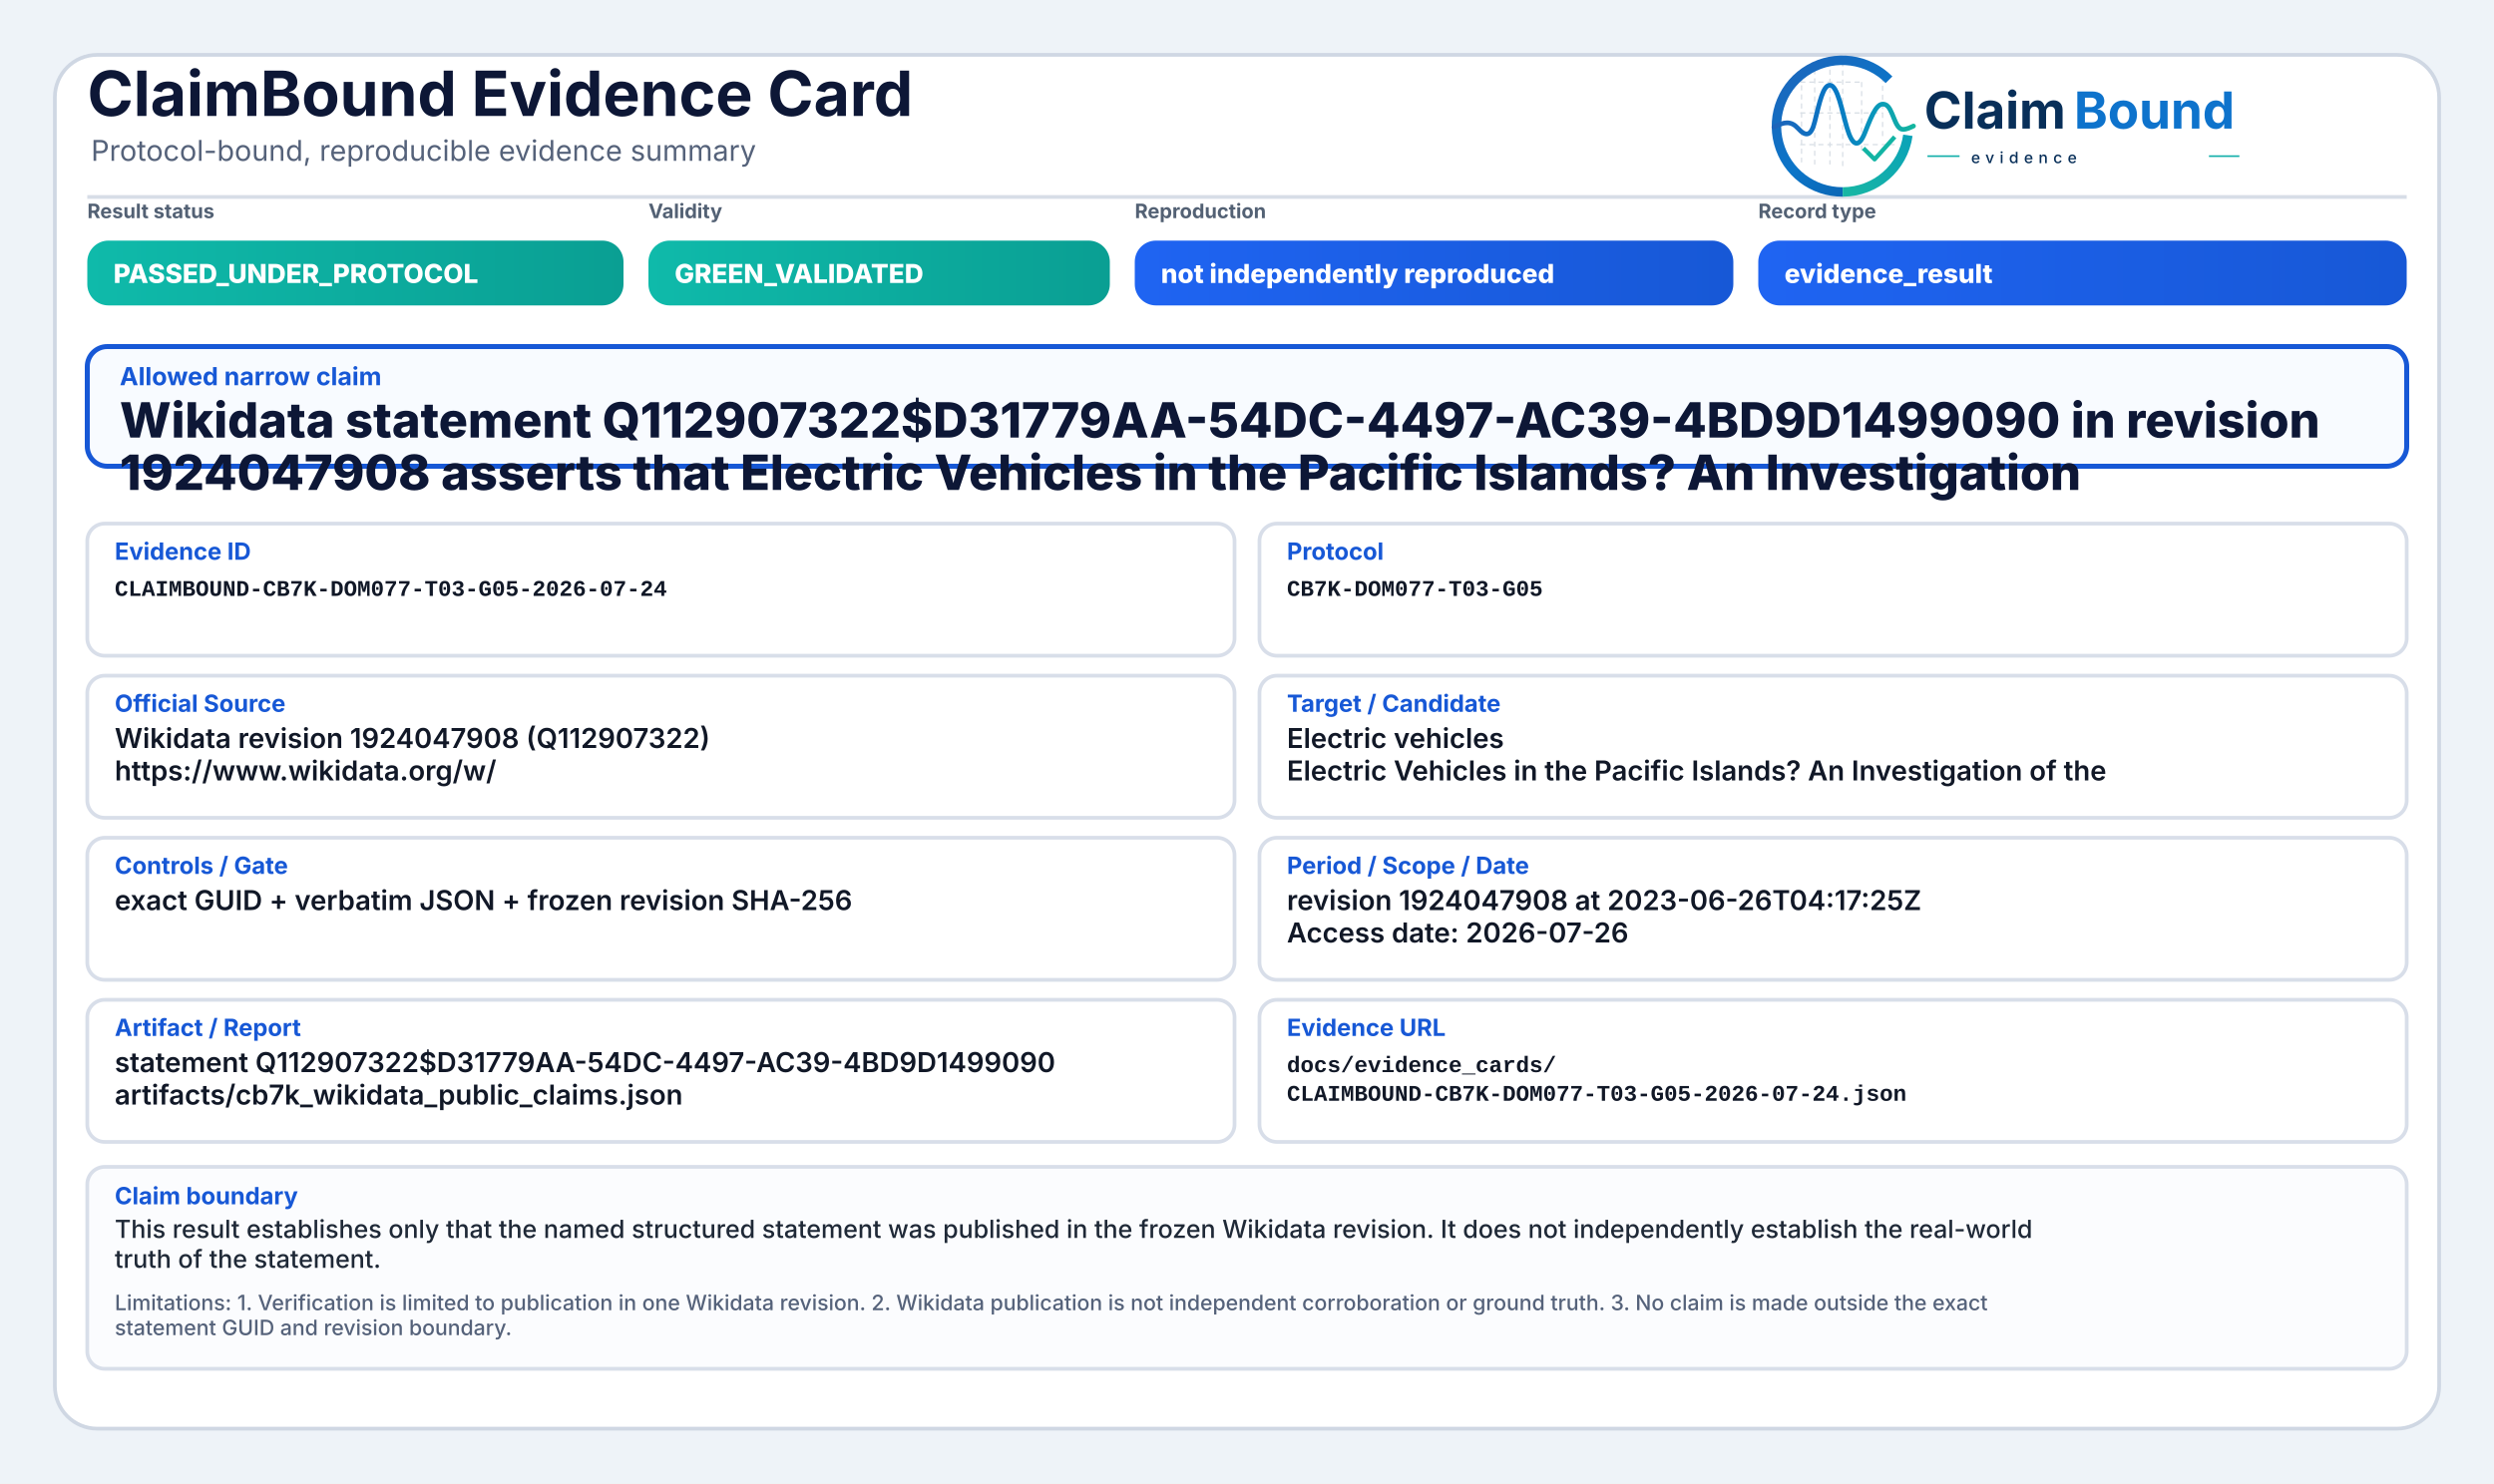
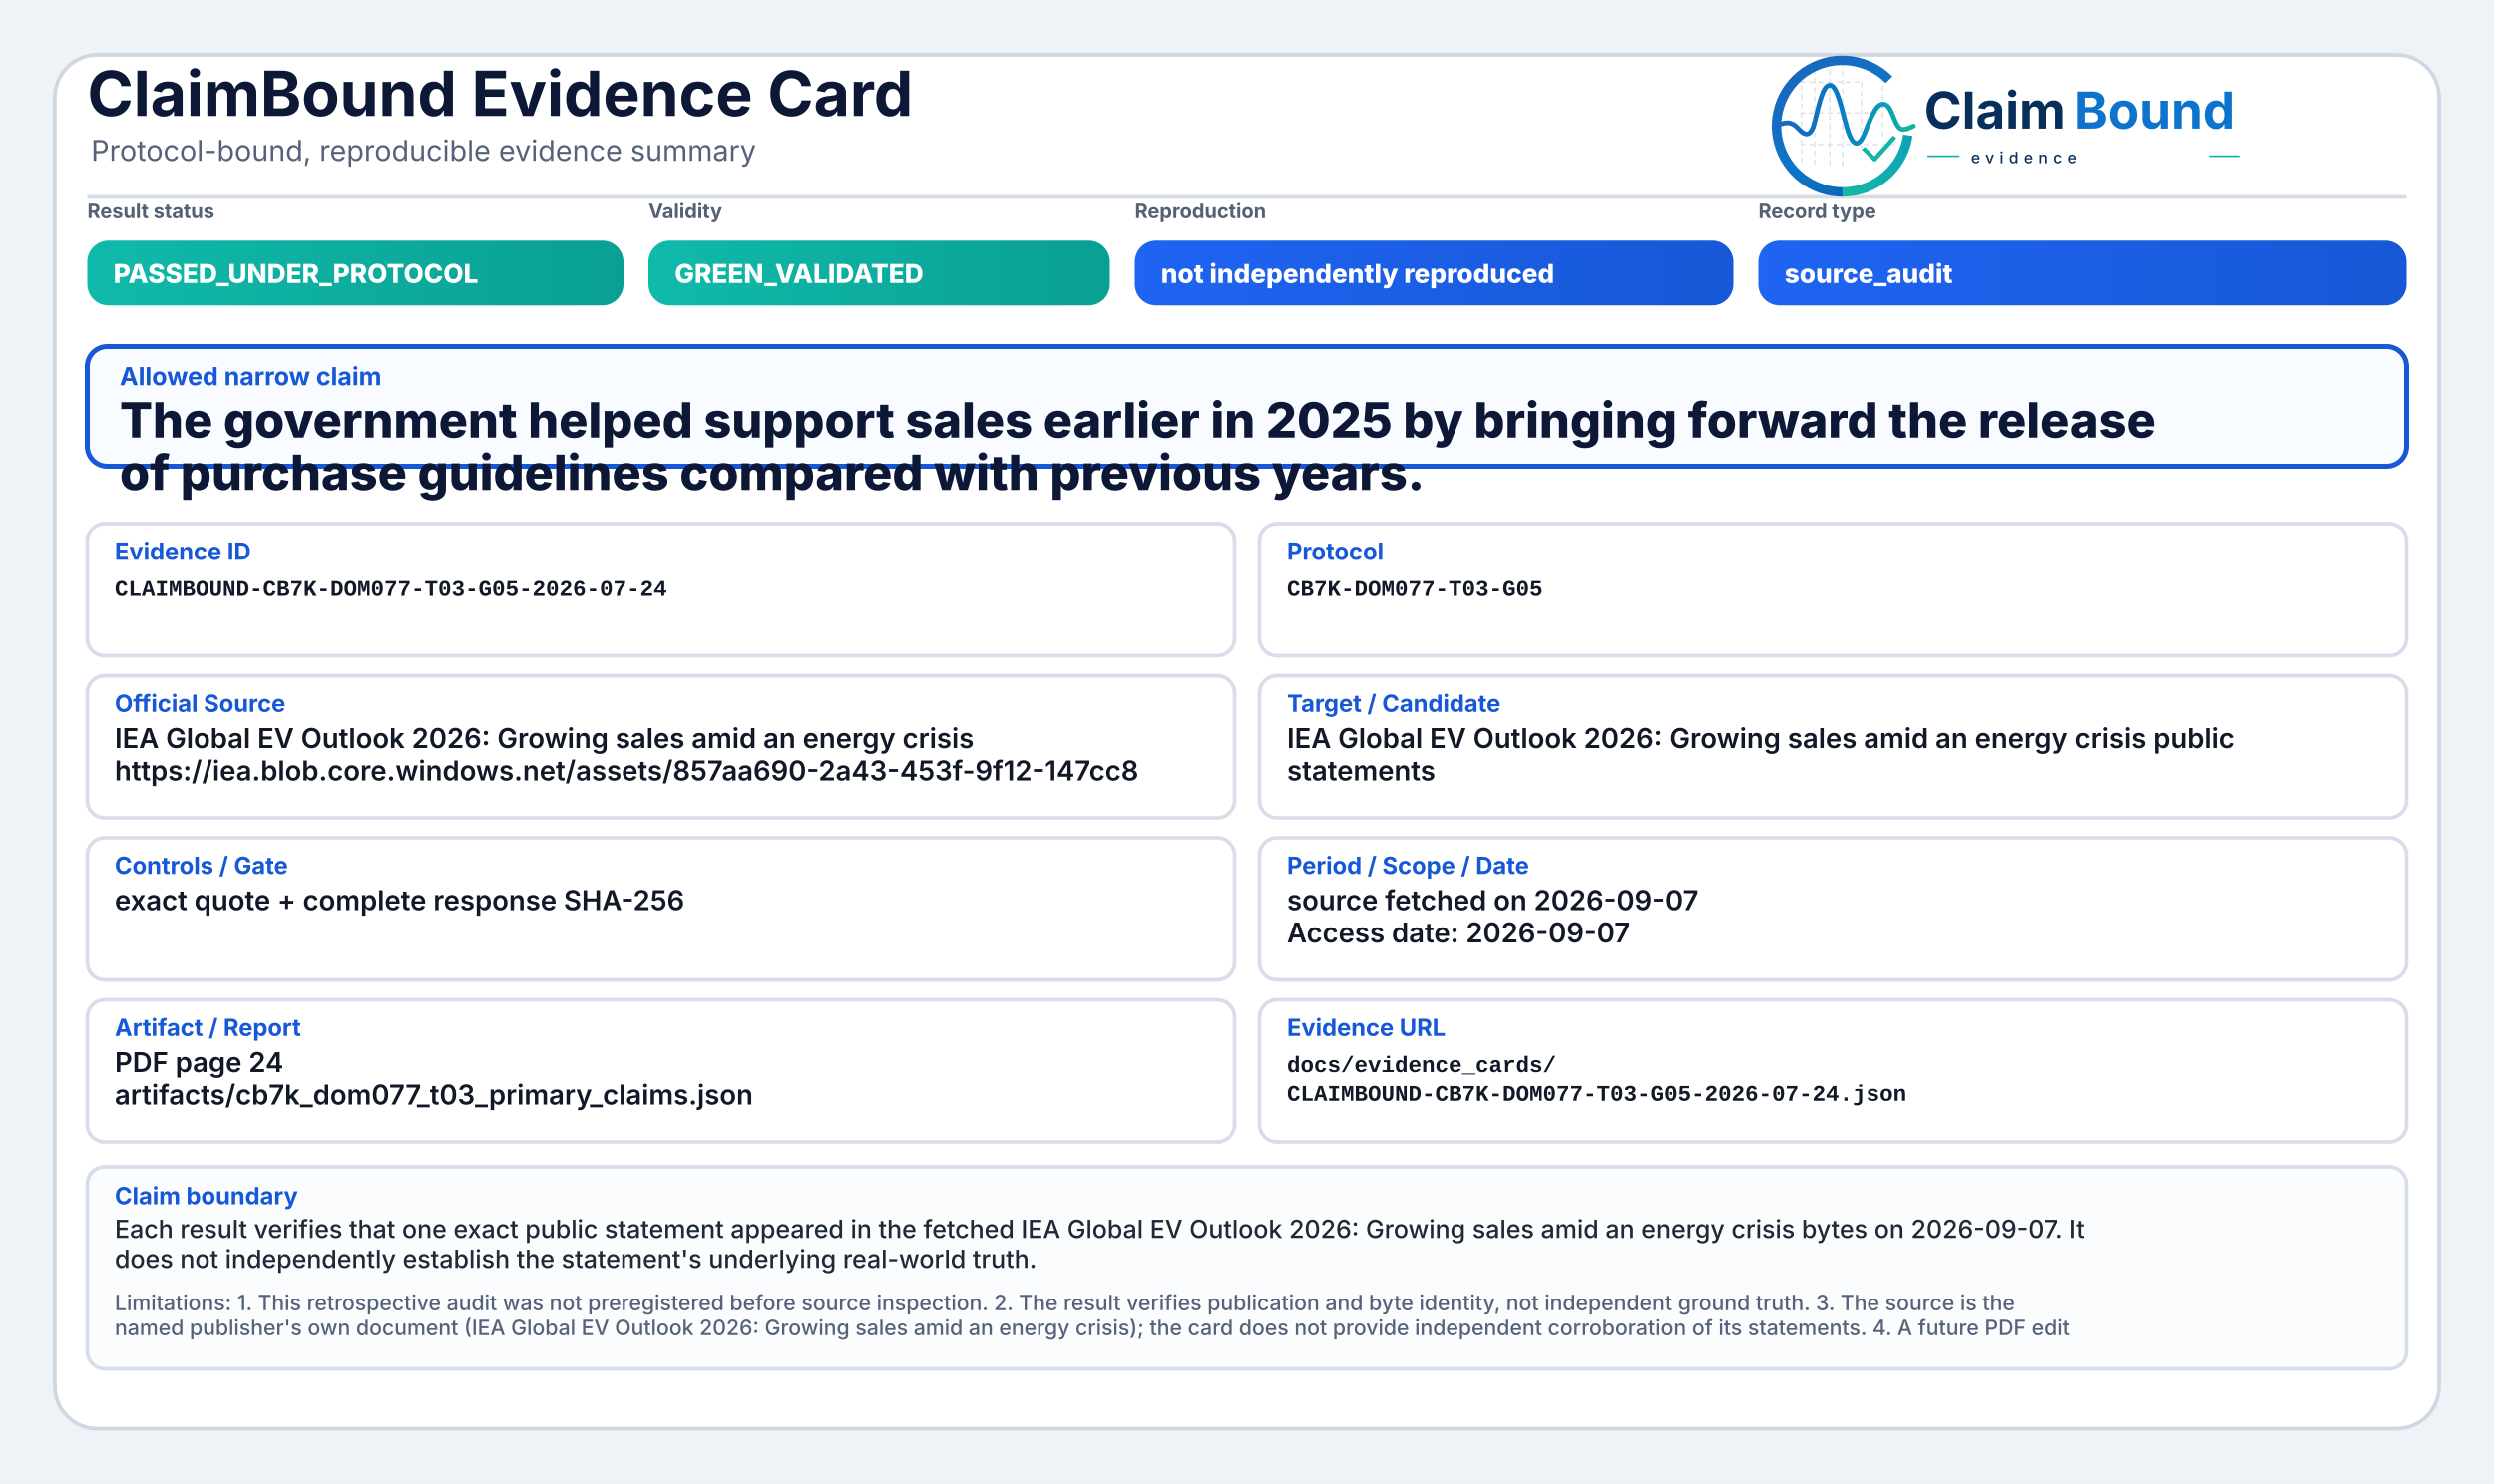
<svg xmlns="http://www.w3.org/2000/svg" width="2000" height="1190" viewBox="0 0 2000 1190" role="img" aria-label="ClaimBound Evidence Card">
  <defs>
    <linearGradient id="greenGrad" x1="0" y1="0" x2="1" y2="0">
      <stop offset="0%" stop-color="#0fbaaa" />
      <stop offset="100%" stop-color="#0a9f93" />
    </linearGradient>
    <linearGradient id="yellowGrad" x1="0" y1="0" x2="1" y2="0">
      <stop offset="0%" stop-color="#fbbf24" />
      <stop offset="100%" stop-color="#d97706" />
    </linearGradient>
    <linearGradient id="amberGrad" x1="0" y1="0" x2="1" y2="0">
      <stop offset="0%" stop-color="#f97316" />
      <stop offset="100%" stop-color="#c2410c" />
    </linearGradient>
    <linearGradient id="redGrad" x1="0" y1="0" x2="1" y2="0">
      <stop offset="0%" stop-color="#ef4444" />
      <stop offset="100%" stop-color="#b91c1c" />
    </linearGradient>
    <linearGradient id="grayGrad" x1="0" y1="0" x2="1" y2="0">
      <stop offset="0%" stop-color="#64748b" />
      <stop offset="100%" stop-color="#475569" />
    </linearGradient>
    <linearGradient id="blueGrad" x1="0" y1="0" x2="1" y2="0">
      <stop offset="0%" stop-color="#1f64f2" />
      <stop offset="100%" stop-color="#1758d6" />
    </linearGradient>
    <linearGradient id="logoRingBlue" x1="73" y1="453" x2="348" y2="793" gradientUnits="userSpaceOnUse">
      <stop offset="0" stop-color="#1E64BA" />
      <stop offset="0.55" stop-color="#0C75C8" />
      <stop offset="1" stop-color="#0A5FAB" />
    </linearGradient>
    <linearGradient id="logoRingTeal" x1="221" y1="792" x2="403" y2="594" gradientUnits="userSpaceOnUse">
      <stop offset="0" stop-color="#18B7A3" />
      <stop offset="1" stop-color="#089EBC" />
    </linearGradient>
    <linearGradient id="logoSignalGradient" x1="61" y1="628" x2="404" y2="628" gradientUnits="userSpaceOnUse">
      <stop offset="0" stop-color="#1E64BA" />
      <stop offset="0.43" stop-color="#0877C4" />
      <stop offset="0.72" stop-color="#0A97BB" />
      <stop offset="1" stop-color="#14B69E" />
    </linearGradient>
  </defs>
  <rect x="0" y="0" width="2000" height="1190" fill="#eef3f8" />
  <rect x="44" y="44" width="1912" height="1102" rx="34" fill="#ffffff" stroke="#cfd7e3" stroke-width="3" />
  <path d="M70 158 H1930" stroke="#d7dde7" stroke-width="3" />
  <text x="70" y="93" font-family="Inter, Segoe UI, Arial, sans-serif" font-size="50" font-weight="750" fill="#0d1736">ClaimBound Evidence Card</text>
  <text x="73" y="129" font-family="Inter, Segoe UI, Arial, sans-serif" font-size="23" font-weight="400" fill="#55627a">Protocol-bound, reproducible evidence summary</text>
  <g aria-label="ClaimBound evidence logo" transform="translate(1415,52) scale(0.33) translate(-40,-478)">
    <g stroke-linecap="butt" stroke-linejoin="round">
      <g stroke="#CBD3DC" stroke-width="3.2" stroke-linecap="round" stroke-dasharray="10 12" opacity="0.72">
        <path d="M130 507V714" />
        <path d="M162 490V719" />
        <path d="M199 491V719" />
        <path d="M230 471V726" />
        <path d="M276 521V690" />
        <path d="M327 508V650" />
        <path d="M128 520H277" />
        <path d="M128 595H327" />
        <path d="M128 672H355" />
      </g>
      <path d="M342.6 514.3A160 160 0 1 0 230 787" fill="none" stroke="url(#logoRingBlue)" stroke-width="23" />
      <path d="M230 787A160 160 0 0 0 388.4 649.3" fill="none" stroke="url(#logoRingTeal)" stroke-width="23" />
      <path d="M63 629.5C87 616.4 104.3 613.6 121.2 632.2C140.7 653.8 153.4 651.6 162.1 616.2C173.8 568.5 182.5 527.5 198.9 527.5C217.5 527.5 228.4 590.6 240.3 630.8C253.4 675.4 268.6 682.8 284.6 641.5C303.5 592.9 315.2 567.6 333.7 574.7C352.6 582 355.7 635.1 376.6 634.9C386.2 634.8 394 630.4 402 626.8" fill="none" stroke="url(#logoSignalGradient)" stroke-width="11.5" stroke-linecap="round" />
      <path d="M284 684.5L307.5 707.7L353 657" fill="none" stroke="#12B4A4" stroke-width="10.5" stroke-linecap="square" />
    </g>
    <text x="428" y="633" font-family="Inter, Segoe UI, Arial, sans-serif" font-size="124" font-weight="750" fill="#082F59" text-rendering="geometricPrecision">Claim</text>
    <text x="792" y="633" font-family="Inter, Segoe UI, Arial, sans-serif" font-size="124" font-weight="750" fill="#0E73CC" text-rendering="geometricPrecision">Bound</text>
    <line x1="436" y1="700" x2="514" y2="700" stroke="#11AFA9" stroke-width="4" />
    <text x="542" y="717" font-family="Inter, Segoe UI, Arial, sans-serif" font-size="38" font-weight="500" letter-spacing="13" fill="#082F59">evidence</text>
    <line x1="1120" y1="700" x2="1194" y2="700" stroke="#11AFA9" stroke-width="4" />
  </g>
  <text x="70" y="175" font-family="Inter, Segoe UI, Arial, sans-serif" font-size="16" font-weight="650" fill="#536174">Result status</text>
  <rect x="70" y="193" width="430" height="52" rx="17" fill="url(#greenGrad)" />
  <text x="91" y="227" font-family="Inter, Segoe UI, Arial, sans-serif" font-size="21" font-weight="800" fill="#ffffff">PASSED_UNDER_PROTOCOL</text>
  <text x="520" y="175" font-family="Inter, Segoe UI, Arial, sans-serif" font-size="16" font-weight="650" fill="#536174">Validity</text>
  <rect x="520" y="193" width="370" height="52" rx="17" fill="url(#greenGrad)" />
  <text x="541" y="227" font-family="Inter, Segoe UI, Arial, sans-serif" font-size="21" font-weight="800" fill="#ffffff">GREEN_VALIDATED</text>
  <text x="910" y="175" font-family="Inter, Segoe UI, Arial, sans-serif" font-size="16" font-weight="650" fill="#536174">Reproduction</text>
  <rect x="910" y="193" width="480" height="52" rx="17" fill="url(#blueGrad)" />
  <text x="931" y="227" font-family="Inter, Segoe UI, Arial, sans-serif" font-size="21" font-weight="800" fill="#ffffff">not independently reproduced</text>
  <text x="1410" y="175" font-family="Inter, Segoe UI, Arial, sans-serif" font-size="16" font-weight="650" fill="#536174">Record type</text>
  <rect x="1410" y="193" width="520" height="52" rx="17" fill="url(#blueGrad)" />
-   <text x="1431" y="227" font-family="Inter, Segoe UI, Arial, sans-serif" font-size="21" font-weight="800" fill="#ffffff">evidence_result</text>
+   <text x="1431" y="227" font-family="Inter, Segoe UI, Arial, sans-serif" font-size="21" font-weight="800" fill="#ffffff">source_audit</text>
  <rect x="70" y="278" width="1860" height="96" rx="16" fill="#f8fbff" stroke="#1758d6" stroke-width="4" />
  <text x="96" y="309" font-family="Inter, Segoe UI, Arial, sans-serif" font-size="20" font-weight="750" fill="#1758d6">Allowed narrow claim</text>
-   <text x="96" y="351" font-family="Inter, Segoe UI, Arial, sans-serif" font-size="39" font-weight="800" fill="#0d1736">Wikidata statement Q112907322$D31779AA-54DC-4497-AC39-4BD9D1499090 in revision</text>
-   <text x="96" y="393" font-family="Inter, Segoe UI, Arial, sans-serif" font-size="39" font-weight="800" fill="#0d1736">1924047908 asserts that Electric Vehicles in the Pacific Islands? An Investigation</text>
+   <text x="96" y="351" font-family="Inter, Segoe UI, Arial, sans-serif" font-size="39" font-weight="800" fill="#0d1736">The government helped support sales earlier in 2025 by bringing forward the release</text>
+   <text x="96" y="393" font-family="Inter, Segoe UI, Arial, sans-serif" font-size="39" font-weight="800" fill="#0d1736">of purchase guidelines compared with previous years.</text>
  <rect x="70" y="420" width="920" height="106" rx="14" fill="#ffffff" stroke="#d8dee9" stroke-width="3" />
  <text x="92" y="449" font-family="Inter, Segoe UI, Arial, sans-serif" font-size="19" font-weight="750" fill="#1758d6">Evidence ID</text>
  <text x="92" y="478" font-family="SFMono-Regular, Consolas, Liberation Mono, monospace" font-size="18" font-weight="600" fill="#111827">CLAIMBOUND-CB7K-DOM077-T03-G05-2026-07-24</text>
  <rect x="1010" y="420" width="920" height="106" rx="14" fill="#ffffff" stroke="#d8dee9" stroke-width="3" />
  <text x="1032" y="449" font-family="Inter, Segoe UI, Arial, sans-serif" font-size="19" font-weight="750" fill="#1758d6">Protocol</text>
  <text x="1032" y="478" font-family="SFMono-Regular, Consolas, Liberation Mono, monospace" font-size="18" font-weight="600" fill="#111827">CB7K-DOM077-T03-G05</text>
  <rect x="70" y="542" width="920" height="114" rx="14" fill="#ffffff" stroke="#d8dee9" stroke-width="3" />
  <text x="92" y="571" font-family="Inter, Segoe UI, Arial, sans-serif" font-size="19" font-weight="750" fill="#1758d6">Official Source</text>
-   <text x="92" y="600" font-family="Inter, Segoe UI, Arial, sans-serif" font-size="22" font-weight="600" fill="#111827">Wikidata revision 1924047908 (Q112907322)</text>
-   <text x="92" y="626" font-family="Inter, Segoe UI, Arial, sans-serif" font-size="22" font-weight="600" fill="#111827">https://www.wikidata.org/w/</text>
+   <text x="92" y="600" font-family="Inter, Segoe UI, Arial, sans-serif" font-size="22" font-weight="600" fill="#111827">IEA Global EV Outlook 2026: Growing sales amid an energy crisis</text>
+   <text x="92" y="626" font-family="Inter, Segoe UI, Arial, sans-serif" font-size="22" font-weight="600" fill="#111827">https://iea.blob.core.windows.net/assets/857aa690-2a43-453f-9f12-147cc8</text>
  <rect x="1010" y="542" width="920" height="114" rx="14" fill="#ffffff" stroke="#d8dee9" stroke-width="3" />
  <text x="1032" y="571" font-family="Inter, Segoe UI, Arial, sans-serif" font-size="19" font-weight="750" fill="#1758d6">Target / Candidate</text>
-   <text x="1032" y="600" font-family="Inter, Segoe UI, Arial, sans-serif" font-size="22" font-weight="600" fill="#111827">Electric vehicles</text>
-   <text x="1032" y="626" font-family="Inter, Segoe UI, Arial, sans-serif" font-size="22" font-weight="600" fill="#111827">Electric Vehicles in the Pacific Islands? An Investigation of the</text>
+   <text x="1032" y="600" font-family="Inter, Segoe UI, Arial, sans-serif" font-size="22" font-weight="600" fill="#111827">IEA Global EV Outlook 2026: Growing sales amid an energy crisis public</text>
+   <text x="1032" y="626" font-family="Inter, Segoe UI, Arial, sans-serif" font-size="22" font-weight="600" fill="#111827">statements</text>
  <rect x="70" y="672" width="920" height="114" rx="14" fill="#ffffff" stroke="#d8dee9" stroke-width="3" />
  <text x="92" y="701" font-family="Inter, Segoe UI, Arial, sans-serif" font-size="19" font-weight="750" fill="#1758d6">Controls / Gate</text>
-   <text x="92" y="730" font-family="Inter, Segoe UI, Arial, sans-serif" font-size="22" font-weight="600" fill="#111827">exact GUID + verbatim JSON + frozen revision SHA-256</text>
+   <text x="92" y="730" font-family="Inter, Segoe UI, Arial, sans-serif" font-size="22" font-weight="600" fill="#111827">exact quote + complete response SHA-256</text>
  <rect x="1010" y="672" width="920" height="114" rx="14" fill="#ffffff" stroke="#d8dee9" stroke-width="3" />
  <text x="1032" y="701" font-family="Inter, Segoe UI, Arial, sans-serif" font-size="19" font-weight="750" fill="#1758d6">Period / Scope / Date</text>
-   <text x="1032" y="730" font-family="Inter, Segoe UI, Arial, sans-serif" font-size="22" font-weight="600" fill="#111827">revision 1924047908 at 2023-06-26T04:17:25Z</text>
-   <text x="1032" y="756" font-family="Inter, Segoe UI, Arial, sans-serif" font-size="22" font-weight="600" fill="#111827">Access date: 2026-07-26</text>
+   <text x="1032" y="730" font-family="Inter, Segoe UI, Arial, sans-serif" font-size="22" font-weight="600" fill="#111827">source fetched on 2026-09-07</text>
+   <text x="1032" y="756" font-family="Inter, Segoe UI, Arial, sans-serif" font-size="22" font-weight="600" fill="#111827">Access date: 2026-09-07</text>
  <rect x="70" y="802" width="920" height="114" rx="14" fill="#ffffff" stroke="#d8dee9" stroke-width="3" />
  <text x="92" y="831" font-family="Inter, Segoe UI, Arial, sans-serif" font-size="19" font-weight="750" fill="#1758d6">Artifact / Report</text>
-   <text x="92" y="860" font-family="Inter, Segoe UI, Arial, sans-serif" font-size="22" font-weight="600" fill="#111827">statement Q112907322$D31779AA-54DC-4497-AC39-4BD9D1499090</text>
-   <text x="92" y="886" font-family="Inter, Segoe UI, Arial, sans-serif" font-size="22" font-weight="600" fill="#111827">artifacts/cb7k_wikidata_public_claims.json</text>
+   <text x="92" y="860" font-family="Inter, Segoe UI, Arial, sans-serif" font-size="22" font-weight="600" fill="#111827">PDF page 24</text>
+   <text x="92" y="886" font-family="Inter, Segoe UI, Arial, sans-serif" font-size="22" font-weight="600" fill="#111827">artifacts/cb7k_dom077_t03_primary_claims.json</text>
  <rect x="1010" y="802" width="920" height="114" rx="14" fill="#ffffff" stroke="#d8dee9" stroke-width="3" />
  <text x="1032" y="831" font-family="Inter, Segoe UI, Arial, sans-serif" font-size="19" font-weight="750" fill="#1758d6">Evidence URL</text>
  <text x="1032" y="860" font-family="SFMono-Regular, Consolas, Liberation Mono, monospace" font-size="18" font-weight="600" fill="#111827">docs/evidence_cards/</text>
  <text x="1032" y="883" font-family="SFMono-Regular, Consolas, Liberation Mono, monospace" font-size="18" font-weight="600" fill="#111827">CLAIMBOUND-CB7K-DOM077-T03-G05-2026-07-24.json</text>
  <rect x="70" y="936" width="1860" height="162" rx="14" fill="#fbfcfe" stroke="#d8dee9" stroke-width="3" />
  <text x="92" y="966" font-family="Inter, Segoe UI, Arial, sans-serif" font-size="19" font-weight="750" fill="#1758d6">Claim boundary</text>
-   <text x="92" y="993" font-family="Inter, Segoe UI, Arial, sans-serif" font-size="20" font-weight="500" fill="#1f2937">This result establishes only that the named structured statement was published in the frozen Wikidata revision. It does not independently establish the real-world</text>
-   <text x="92" y="1017" font-family="Inter, Segoe UI, Arial, sans-serif" font-size="20" font-weight="500" fill="#1f2937">truth of the statement.</text>
-   <text x="92" y="1051" font-family="Inter, Segoe UI, Arial, sans-serif" font-size="17" font-weight="500" fill="#55627a">Limitations: 1. Verification is limited to publication in one Wikidata revision. 2. Wikidata publication is not independent corroboration or ground truth. 3. No claim is made outside the exact</text>
-   <text x="92" y="1071" font-family="Inter, Segoe UI, Arial, sans-serif" font-size="17" font-weight="500" fill="#55627a">statement GUID and revision boundary.</text>
+   <text x="92" y="993" font-family="Inter, Segoe UI, Arial, sans-serif" font-size="20" font-weight="500" fill="#1f2937">Each result verifies that one exact public statement appeared in the fetched IEA Global EV Outlook 2026: Growing sales amid an energy crisis bytes on 2026-09-07. It</text>
+   <text x="92" y="1017" font-family="Inter, Segoe UI, Arial, sans-serif" font-size="20" font-weight="500" fill="#1f2937">does not independently establish the statement's underlying real-world truth.</text>
+   <text x="92" y="1051" font-family="Inter, Segoe UI, Arial, sans-serif" font-size="17" font-weight="500" fill="#55627a">Limitations: 1. This retrospective audit was not preregistered before source inspection. 2. The result verifies publication and byte identity, not independent ground truth. 3. The source is the</text>
+   <text x="92" y="1071" font-family="Inter, Segoe UI, Arial, sans-serif" font-size="17" font-weight="500" fill="#55627a">named publisher's own document (IEA Global EV Outlook 2026: Growing sales amid an energy crisis); the card does not provide independent corroboration of its statements. 4. A future PDF edit</text>
</svg>
